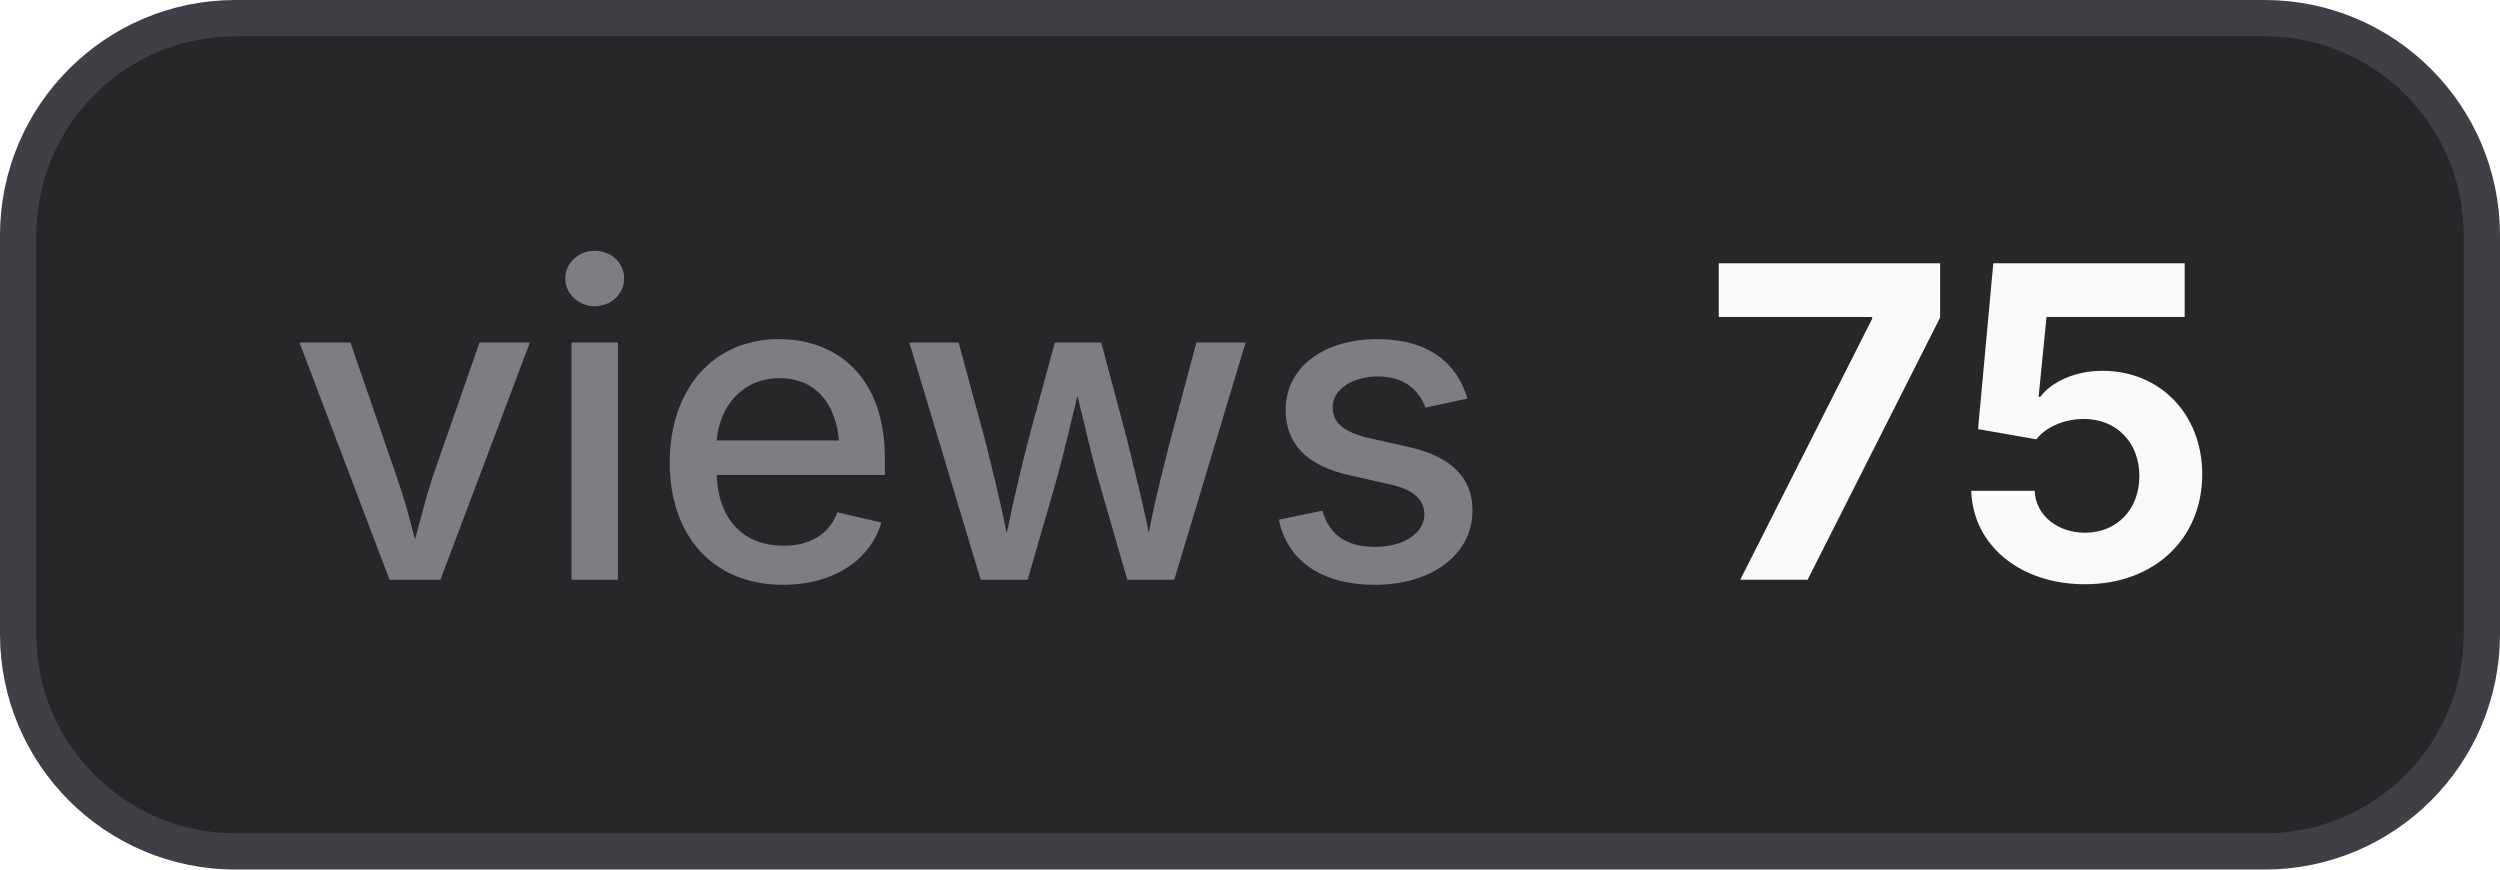
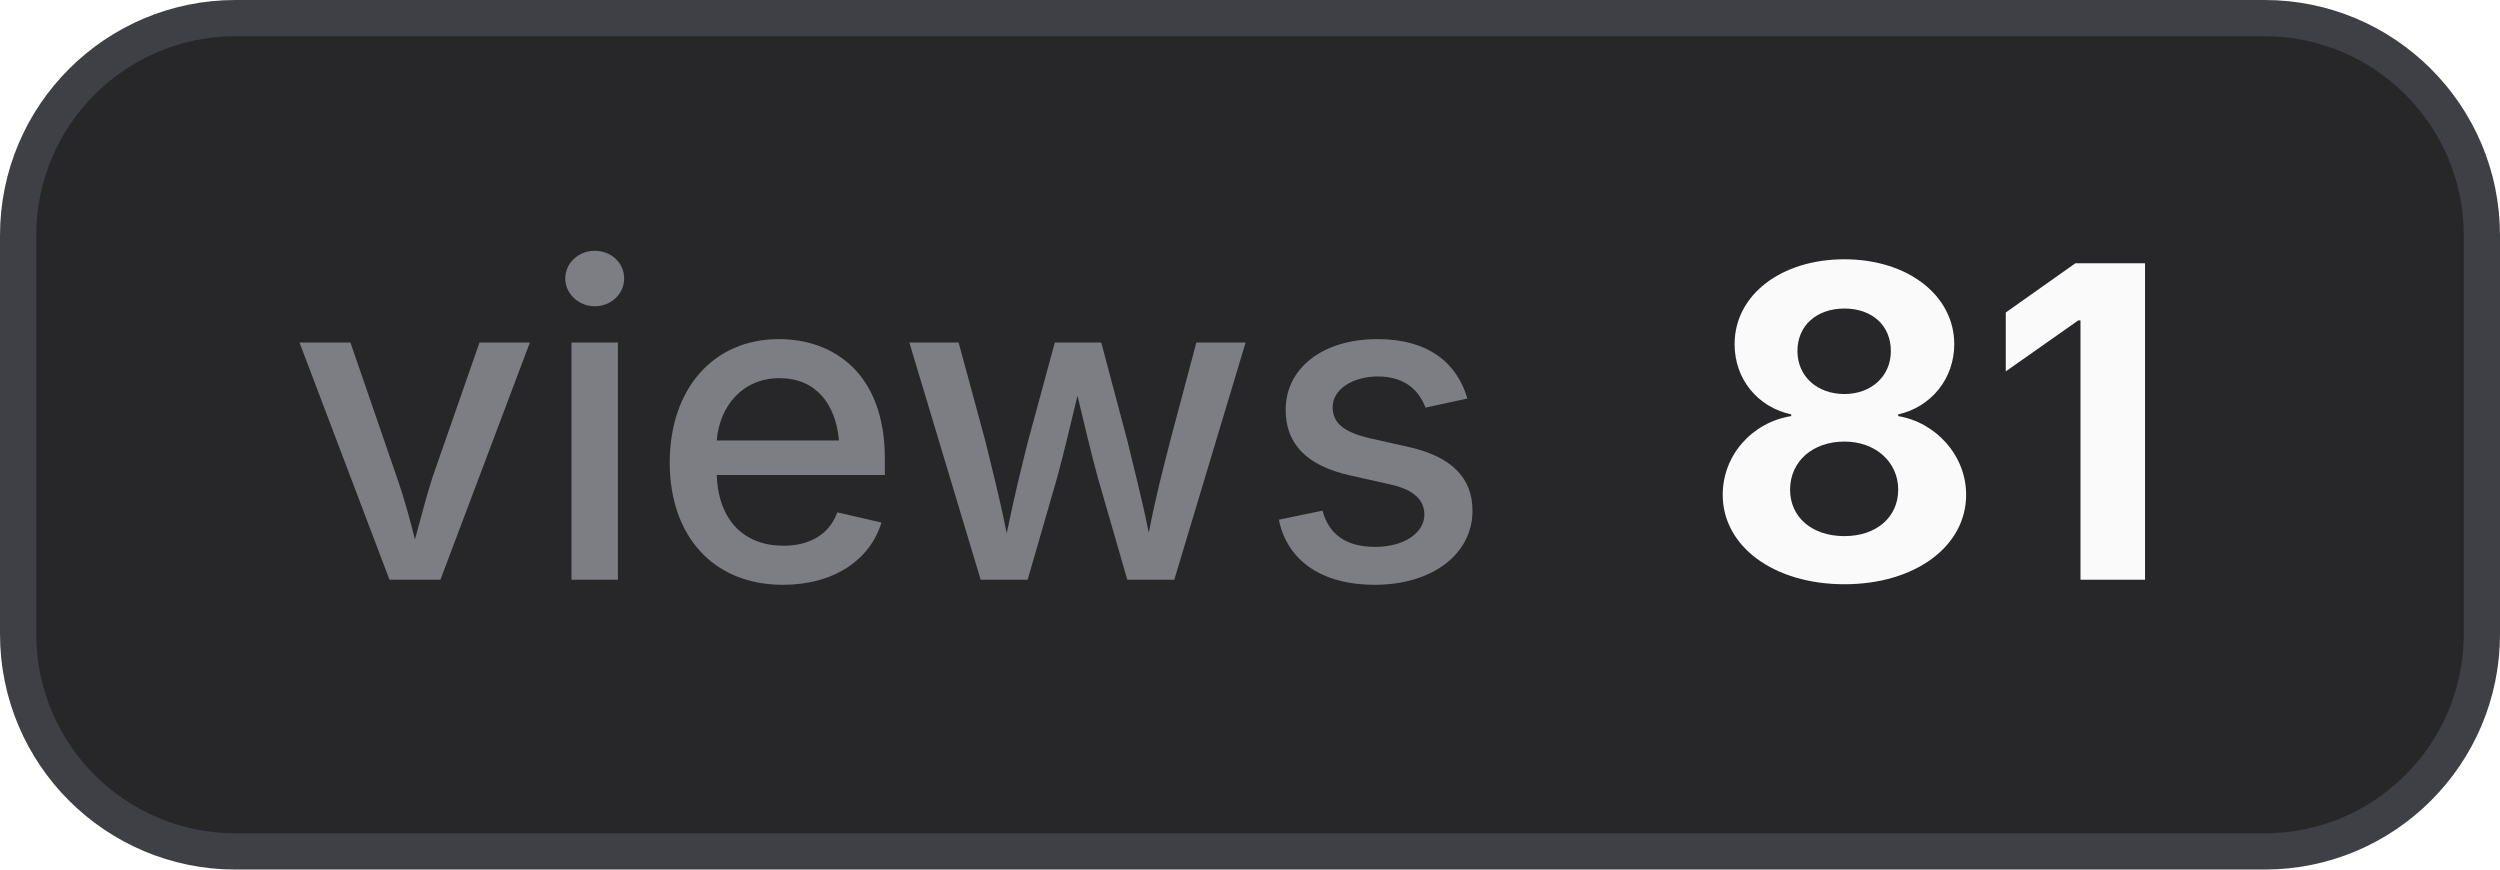
- <svg xmlns="http://www.w3.org/2000/svg" width="69" height="24" viewBox="0 0 69 24" role="img" aria-label="views: 75">
+ <svg xmlns="http://www.w3.org/2000/svg" width="69" height="24" viewBox="0 0 69 24" role="img" aria-label="views: 81">
  <style>
    .bg { fill: #27272a; stroke: #3f3f46; }
    .border { stroke: #3f3f46; }
    .label { fill: #a1a1aa; fill-opacity: 0.7; }
    .value { fill: #fafafa; }
    .icon { color: #fafafa; }
    @media (prefers-color-scheme: light) {
      .bg { fill: #f4f4f5; stroke: #d4d4d8; }
      .border { stroke: #d4d4d8; }
      .label { fill: #71717a; }
      .value { fill: #18181b; }
      .icon { color: #18181b; }
    }
  </style>
  <rect class="bg" x="0.5" y="0.5" width="68" height="23" rx="6" stroke-width="1" />
  <text class="label" x="8" y="16" font-family="Inter,ui-sans-serif,system-ui,-apple-system,BlinkMacSystemFont,Segoe UI,sans-serif" font-size="12" font-weight="500">views</text>
-   <text class="value" x="47" y="16" font-family="Inter,ui-sans-serif,system-ui,-apple-system,BlinkMacSystemFont,Segoe UI,sans-serif" font-size="12" font-weight="700">75</text>
+   <text class="value" x="47" y="16" font-family="Inter,ui-sans-serif,system-ui,-apple-system,BlinkMacSystemFont,Segoe UI,sans-serif" font-size="12" font-weight="700">81</text>
</svg>
